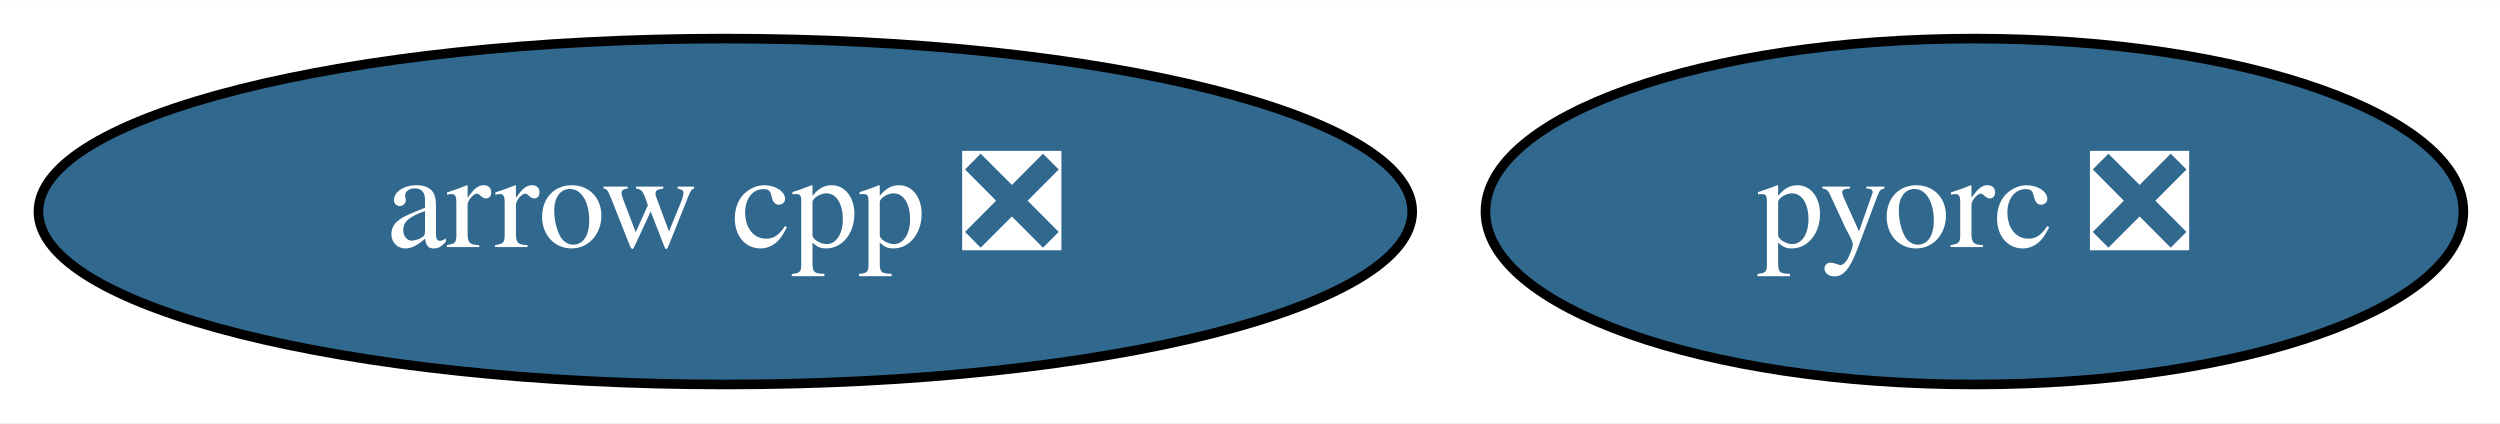
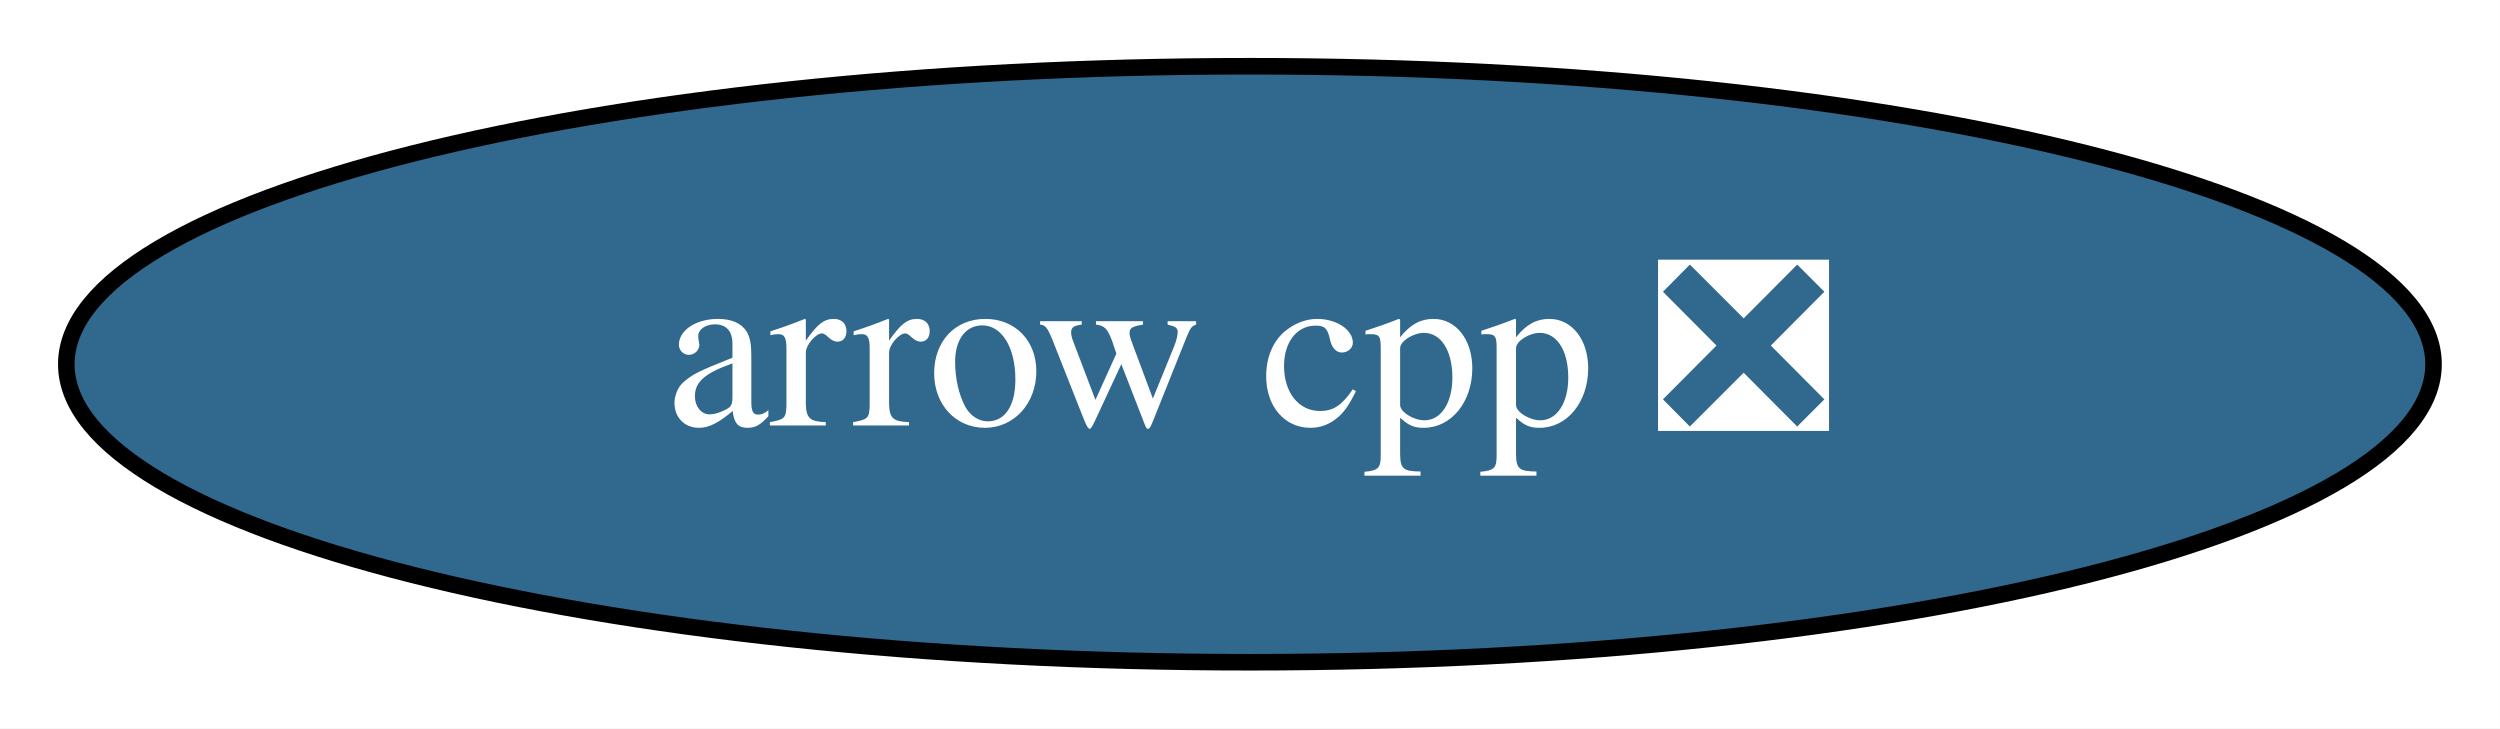
- <svg xmlns="http://www.w3.org/2000/svg" xmlns:xlink="http://www.w3.org/1999/xlink" width="260pt" height="44pt" viewBox="0.00 0.00 260.19 44.00">
+ <svg xmlns="http://www.w3.org/2000/svg" xmlns:xlink="http://www.w3.org/1999/xlink" width="151pt" height="44pt" viewBox="0.00 0.00 150.99 44.00">
  <g id="graph0" class="graph" transform="scale(1 1) rotate(0) translate(4 40)">
-     <polygon fill="white" stroke="transparent" points="-4,4 -4,-40 256.19,-40 256.19,4 -4,4" />
+     <polygon fill="white" stroke="transparent" points="-4,4 -4,-40 146.99,-40 146.99,4 -4,4" />
    <g id="node1" class="node">
      <g id="a_node1">
        <a xlink:href="https://github.com/conda-forge/arrow-cpp-feedstock/pull/641" xlink:title="arrow cpp ❎">
          <ellipse fill="#31688e" stroke="black" cx="71.49" cy="-18" rx="71.49" ry="18" />
          <text text-anchor="middle" x="71.49" y="-14.3" font-family="Times,serif" font-size="14.00" fill="white">arrow cpp ❎</text>
        </a>
      </g>
    </g>
-     <g id="node2" class="node">
-       <g id="a_node2">
-         <a xlink:href="https://github.com/conda-forge/pyorc-feedstock/pull/14" xlink:title="pyorc ❎">
-           <ellipse fill="#31688e" stroke="black" cx="201.49" cy="-18" rx="50.89" ry="18" />
-           <text text-anchor="middle" x="201.49" y="-14.3" font-family="Times,serif" font-size="14.00" fill="white">pyorc ❎</text>
-         </a>
-       </g>
-     </g>
  </g>
</svg>
